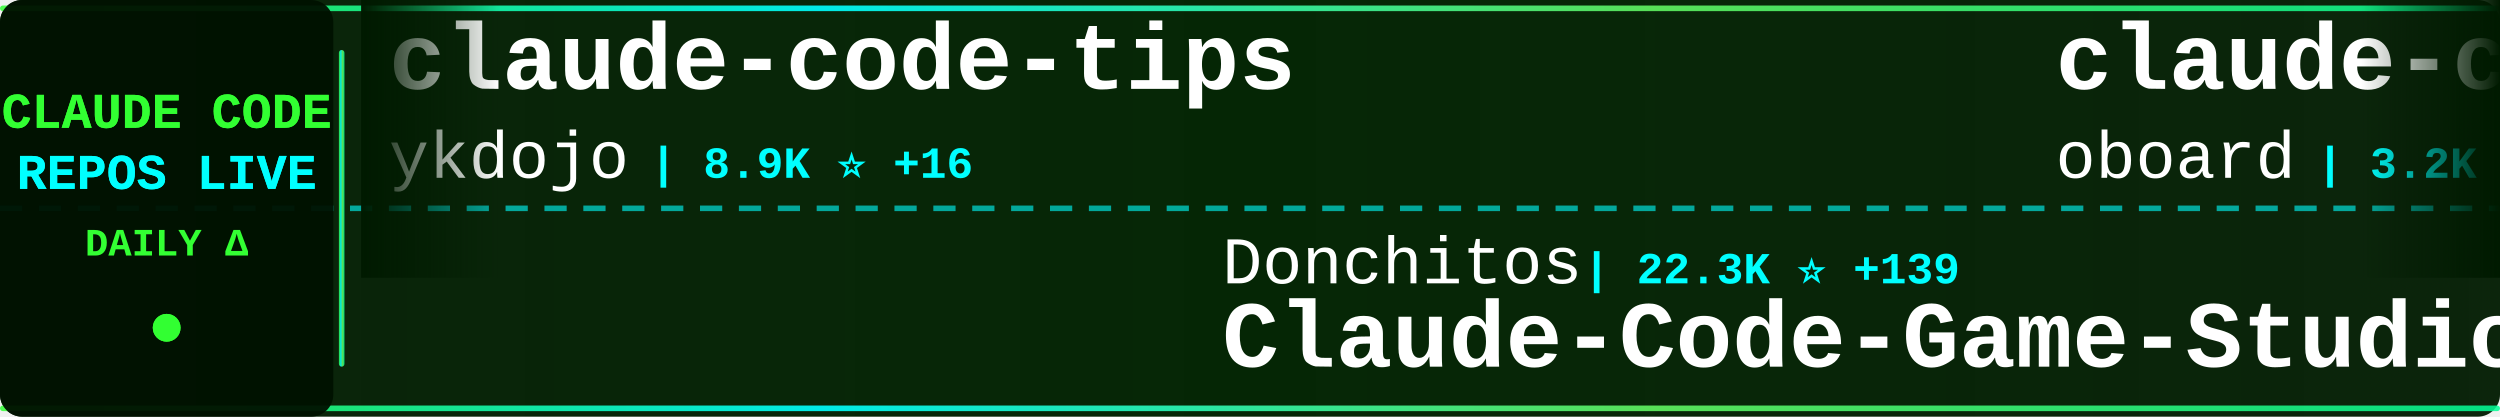
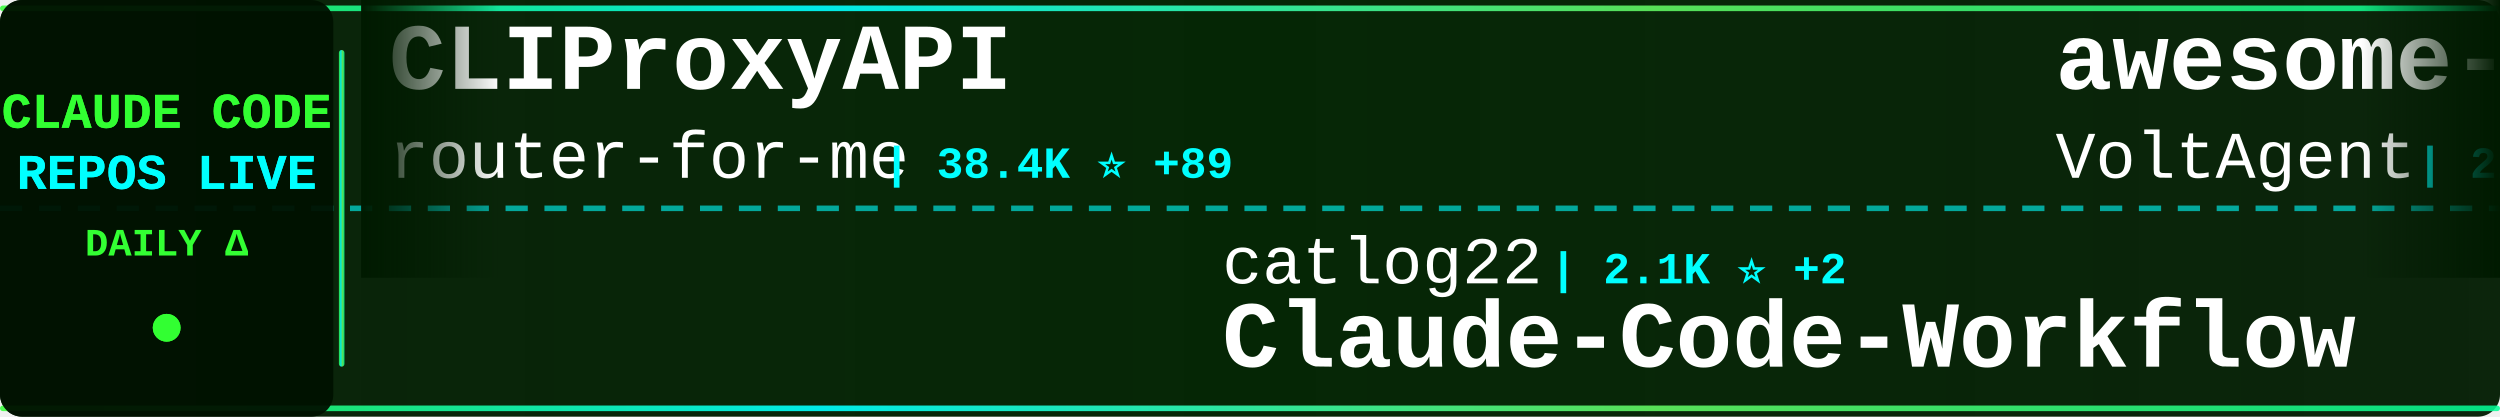
<svg xmlns="http://www.w3.org/2000/svg" width="900" height="150">
  <defs>
    <linearGradient id="tickerBg" x1="0%" y1="0%" x2="100%" y2="0%">
      <stop offset="0%" style="stop-color:#001a00;stop-opacity:0.95" />
      <stop offset="50%" style="stop-color:#002200;stop-opacity:0.98" />
      <stop offset="100%" style="stop-color:#001a00;stop-opacity:0.95" />
    </linearGradient>
    <linearGradient id="borderGrad" x1="0%" y1="0%" x2="100%" y2="0%">
      <stop offset="0%" style="stop-color:#33ff33;stop-opacity:0.85">
        <animate attributeName="stop-opacity" values="0.85;1;0.85" dur="2s" repeatCount="indefinite" />
      </stop>
      <stop offset="33%" style="stop-color:#00ffff;stop-opacity:0.9">
        <animate attributeName="stop-opacity" values="0.9;1;0.9" dur="2.2s" repeatCount="indefinite" />
      </stop>
      <stop offset="66%" style="stop-color:#66ff66;stop-opacity:0.85">
        <animate attributeName="stop-opacity" values="0.85;1;0.85" dur="1.8s" repeatCount="indefinite" />
      </stop>
      <stop offset="100%" style="stop-color:#00ff99;stop-opacity:0.85">
        <animate attributeName="stop-opacity" values="0.85;1;0.85" dur="2s" repeatCount="indefinite" />
      </stop>
    </linearGradient>
    <filter id="textGlow">
      <feGaussianBlur stdDeviation="0.1" result="coloredBlur" />
      <feMerge>
        <feMergeNode in="coloredBlur" />
        <feMergeNode in="SourceGraphic" />
      </feMerge>
    </filter>
    <filter id="metricGlow">
      <feGaussianBlur stdDeviation="0.2" result="coloredBlur" />
      <feMerge>
        <feMergeNode in="coloredBlur" />
        <feMergeNode in="SourceGraphic" />
      </feMerge>
    </filter>
    <linearGradient id="leftFade" x1="0%" y1="0%" x2="100%" y2="0%">
      <stop offset="0%" style="stop-color:#001a00;stop-opacity:1" />
      <stop offset="100%" style="stop-color:#001a00;stop-opacity:0" />
    </linearGradient>
    <linearGradient id="rightFade" x1="0%" y1="0%" x2="100%" y2="0%">
      <stop offset="0%" style="stop-color:#001a00;stop-opacity:0" />
      <stop offset="100%" style="stop-color:#001a00;stop-opacity:1" />
    </linearGradient>
  </defs>
  <rect width="900" height="150" fill="url(#tickerBg)" rx="8" />
  <rect x="0" y="2" width="900" height="2" fill="url(#borderGrad)" rx="1" />
  <rect x="0" y="146" width="900" height="2" fill="url(#borderGrad)" rx="1" />
  <line x1="0" y1="75" x2="900" y2="75" stroke="#00ffff" stroke-width="2" stroke-dasharray="8 6" opacity="0.6" />
  <rect x="0" y="0" width="120" height="150" fill="#001100" opacity="0.95" rx="8" />
  <text x="60" y="46" font-family="'Courier New', monospace" font-size="18" font-weight="bold" fill="#33ff33" text-anchor="middle" filter="url(#textGlow)">
    CLAUDE CODE
  </text>
  <text x="60" y="68" font-family="'Courier New', monospace" font-size="18" font-weight="bold" fill="#00ffff" text-anchor="middle" filter="url(#textGlow)">
    REPOS LIVE
  </text>
  <text x="60" y="92" font-family="'Courier New', monospace" font-size="14" font-weight="bold" fill="#33ff33" text-anchor="middle">
    DAILY Δ
  </text>
  <circle cx="60" cy="118" r="5" fill="#33ff33" filter="url(#metricGlow)">
    <animate attributeName="r" values="4;6;4" dur="1.5s" repeatCount="indefinite" />
    <animate attributeName="opacity" values="0.6;1;0.6" dur="1.5s" repeatCount="indefinite" />
  </circle>
  <rect x="122" y="18" width="2" height="114" fill="url(#borderGrad)" rx="1" />
  <clipPath id="tickerClip">
    <rect x="130" y="0" width="770" height="150" />
  </clipPath>
  <g clip-path="url(#tickerClip)">
    <g id="tickerItems">
      <animateTransform attributeName="transform" attributeType="XML" type="translate" from="0 0" to="-3000 0" dur="54s" repeatCount="indefinite" />
      <g transform="translate(0, 0)">
-         <text x="140" y="32" font-family="'Courier New', monospace" font-size="34" font-weight="bold" fill="#ffffff">claude-code-tips</text>
-         <text x="140" y="64" font-family="'Courier New', monospace" font-size="24" font-weight="normal" fill="#ffffff" opacity="1.0">ykdojo</text>
-         <text x="234" y="64" font-family="'Courier New', monospace" font-size="16" font-weight="bold" fill="#00ffff"> | 8.9K ⭐ +16</text>
+         <text x="140" y="32" font-family="'Courier New', monospace" font-size="34" font-weight="bold" fill="#ffffff">CLIProxyAPI</text>
+         <text x="140" y="64" font-family="'Courier New', monospace" font-size="24" font-weight="normal" fill="#ffffff" opacity="1.0">router-for-me</text>
+         <text x="318" y="64" font-family="'Courier New', monospace" font-size="16" font-weight="bold" fill="#00ffff"> | 38.4K ⭐ +89</text>
      </g>
      <g transform="translate(300, 0)">
-         <text x="140" y="102" font-family="'Courier New', monospace" font-size="24" font-weight="normal" fill="#ffffff" opacity="1.0">Donchitos</text>
-         <text x="270" y="102" font-family="'Courier New', monospace" font-size="16" font-weight="bold" fill="#00ffff"> | 22.3K ⭐ +139</text>
-         <text x="140" y="132" font-family="'Courier New', monospace" font-size="34" font-weight="bold" fill="#ffffff">Claude-Code-Game-Studios</text>
+         <text x="140" y="102" font-family="'Courier New', monospace" font-size="24" font-weight="normal" fill="#ffffff" opacity="1.0">catlog22</text>
+         <text x="258" y="102" font-family="'Courier New', monospace" font-size="16" font-weight="bold" fill="#00ffff"> | 2.1K ⭐ +2</text>
+         <text x="140" y="132" font-family="'Courier New', monospace" font-size="34" font-weight="bold" fill="#ffffff">Claude-Code-Workflow</text>
      </g>
      <g transform="translate(600, 0)">
-         <text x="140" y="32" font-family="'Courier New', monospace" font-size="34" font-weight="bold" fill="#ffffff">claude-code-rev</text>
-         <text x="140" y="64" font-family="'Courier New', monospace" font-size="24" font-weight="normal" fill="#ffffff" opacity="1.0">oboard</text>
-         <text x="234" y="64" font-family="'Courier New', monospace" font-size="16" font-weight="bold" fill="#00ffff"> | 3.2K ⭐ +8</text>
+         <text x="140" y="32" font-family="'Courier New', monospace" font-size="34" font-weight="bold" fill="#ffffff">awesome-claude-code-suba...</text>
+         <text x="140" y="64" font-family="'Courier New', monospace" font-size="24" font-weight="normal" fill="#ffffff" opacity="1.0">VoltAgent</text>
+         <text x="270" y="64" font-family="'Courier New', monospace" font-size="16" font-weight="bold" fill="#00ffff"> | 22.4K ⭐ +56</text>
      </g>
      <g transform="translate(900, 0)">
-         <text x="140" y="102" font-family="'Courier New', monospace" font-size="24" font-weight="normal" fill="#ffffff" opacity="1.0">wanshuiyin</text>
-         <text x="282" y="102" font-family="'Courier New', monospace" font-size="16" font-weight="bold" fill="#00ffff"> | 12.6K ⭐ +46</text>
-         <text x="140" y="132" font-family="'Courier New', monospace" font-size="34" font-weight="bold" fill="#ffffff">Auto-claude-code-researc...</text>
+         <text x="140" y="102" font-family="'Courier New', monospace" font-size="24" font-weight="normal" fill="#ffffff" opacity="1.0">ykdojo</text>
+         <text x="234" y="102" font-family="'Courier New', monospace" font-size="16" font-weight="bold" fill="#00ffff"> | 8.9K ⭐ +18</text>
+         <text x="140" y="132" font-family="'Courier New', monospace" font-size="34" font-weight="bold" fill="#ffffff">claude-code-tips</text>
      </g>
      <g transform="translate(1200, 0)">
-         <text x="140" y="32" font-family="'Courier New', monospace" font-size="34" font-weight="bold" fill="#ffffff">learn-claude-code</text>
-         <text x="140" y="64" font-family="'Courier New', monospace" font-size="24" font-weight="normal" fill="#ffffff" opacity="1.0">shareAI-lab</text>
-         <text x="294" y="64" font-family="'Courier New', monospace" font-size="16" font-weight="bold" fill="#00ffff"> | 68.4K ⭐ +173</text>
+         <text x="140" y="32" font-family="'Courier New', monospace" font-size="34" font-weight="bold" fill="#ffffff">awesome-claude-code</text>
+         <text x="140" y="64" font-family="'Courier New', monospace" font-size="24" font-weight="normal" fill="#ffffff" opacity="1.0">jqueryscript</text>
+         <text x="306" y="64" font-family="'Courier New', monospace" font-size="16" font-weight="bold" fill="#00ffff"> | 442 ⭐ +2</text>
      </g>
      <g transform="translate(1500, 0)">
-         <text x="140" y="102" font-family="'Courier New', monospace" font-size="24" font-weight="normal" fill="#ffffff" opacity="1.0">lorryjovens-hub</text>
-         <text x="342" y="102" font-family="'Courier New', monospace" font-size="16" font-weight="bold" fill="#00ffff"> | 1.7K ⭐ +2</text>
-         <text x="140" y="132" font-family="'Courier New', monospace" font-size="34" font-weight="bold" fill="#ffffff">claude-code-rust</text>
+         <text x="140" y="102" font-family="'Courier New', monospace" font-size="24" font-weight="normal" fill="#ffffff" opacity="1.0">anthropics</text>
+         <text x="282" y="102" font-family="'Courier New', monospace" font-size="16" font-weight="bold" fill="#00ffff"> | 5.4K ⭐ +16</text>
+         <text x="140" y="132" font-family="'Courier New', monospace" font-size="34" font-weight="bold" fill="#ffffff">claude-code-security-rev...</text>
      </g>
      <g transform="translate(1800, 0)">
-         <text x="140" y="32" font-family="'Courier New', monospace" font-size="34" font-weight="bold" fill="#ffffff">claude-code-sourcemap</text>
-         <text x="140" y="64" font-family="'Courier New', monospace" font-size="24" font-weight="normal" fill="#ffffff" opacity="1.0">ChinaSiro</text>
-         <text x="270" y="64" font-family="'Courier New', monospace" font-size="16" font-weight="bold" fill="#00ffff"> | 9.5K ⭐ +13</text>
+         <text x="140" y="32" font-family="'Courier New', monospace" font-size="34" font-weight="bold" fill="#ffffff">claude-code-engineering</text>
+         <text x="140" y="64" font-family="'Courier New', monospace" font-size="24" font-weight="normal" fill="#ffffff" opacity="1.0">huangjia2019</text>
+         <text x="306" y="64" font-family="'Courier New', monospace" font-size="16" font-weight="bold" fill="#00ffff"> | 881 ⭐ +2</text>
      </g>
      <g transform="translate(2100, 0)">
-         <text x="140" y="102" font-family="'Courier New', monospace" font-size="24" font-weight="normal" fill="#ffffff" opacity="1.0">anthropics</text>
-         <text x="282" y="102" font-family="'Courier New', monospace" font-size="16" font-weight="bold" fill="#00ffff"> | 887 ⭐</text>
-         <text x="140" y="132" font-family="'Courier New', monospace" font-size="34" font-weight="bold" fill="#ffffff">claude-code-base-action</text>
+         <text x="140" y="102" font-family="'Courier New', monospace" font-size="24" font-weight="normal" fill="#ffffff" opacity="1.0">OrcaWhisper</text>
+         <text x="294" y="102" font-family="'Courier New', monospace" font-size="16" font-weight="bold" fill="#00ffff"> | 79 ⭐</text>
+         <text x="140" y="132" font-family="'Courier New', monospace" font-size="34" font-weight="bold" fill="#ffffff">Claude-Code</text>
      </g>
      <g transform="translate(2400, 0)">
-         <text x="140" y="32" font-family="'Courier New', monospace" font-size="34" font-weight="bold" fill="#ffffff">claude-code-proxy</text>
-         <text x="140" y="64" font-family="'Courier New', monospace" font-size="24" font-weight="normal" fill="#ffffff" opacity="1.0">1rgs</text>
-         <text x="210" y="64" font-family="'Courier New', monospace" font-size="16" font-weight="bold" fill="#00ffff"> | 3.7K ⭐ +1</text>
+         <text x="140" y="32" font-family="'Courier New', monospace" font-size="34" font-weight="bold" fill="#ffffff">ClaudeCode</text>
+         <text x="140" y="64" font-family="'Courier New', monospace" font-size="24" font-weight="normal" fill="#ffffff" opacity="1.0">guanshan</text>
+         <text x="258" y="64" font-family="'Courier New', monospace" font-size="16" font-weight="bold" fill="#00ffff"> | 60 ⭐</text>
      </g>
      <g transform="translate(2700, 0)">
-         <text x="140" y="102" font-family="'Courier New', monospace" font-size="24" font-weight="normal" fill="#ffffff" opacity="1.0">KPR111</text>
-         <text x="234" y="102" font-family="'Courier New', monospace" font-size="16" font-weight="bold" fill="#00ffff"> | 18 ⭐</text>
-         <text x="140" y="132" font-family="'Courier New', monospace" font-size="34" font-weight="bold" fill="#ffffff">Claude-Code</text>
+         <text x="140" y="102" font-family="'Courier New', monospace" font-size="24" font-weight="normal" fill="#ffffff" opacity="1.0">Pimzino</text>
+         <text x="246" y="102" font-family="'Courier New', monospace" font-size="16" font-weight="bold" fill="#00ffff"> | 3.8K ⭐ +1</text>
+         <text x="140" y="132" font-family="'Courier New', monospace" font-size="34" font-weight="bold" fill="#ffffff">claude-code-spec-workflo...</text>
      </g>
      <g transform="translate(3000, 0)">
-         <text x="140" y="32" font-family="'Courier New', monospace" font-size="34" font-weight="bold" fill="#ffffff">claude-code-tips</text>
-         <text x="140" y="64" font-family="'Courier New', monospace" font-size="24" font-weight="normal" fill="#ffffff" opacity="1.0">ykdojo</text>
-         <text x="234" y="64" font-family="'Courier New', monospace" font-size="16" font-weight="bold" fill="#00ffff"> | 8.9K ⭐ +16</text>
+         <text x="140" y="32" font-family="'Courier New', monospace" font-size="34" font-weight="bold" fill="#ffffff">CLIProxyAPI</text>
+         <text x="140" y="64" font-family="'Courier New', monospace" font-size="24" font-weight="normal" fill="#ffffff" opacity="1.0">router-for-me</text>
+         <text x="318" y="64" font-family="'Courier New', monospace" font-size="16" font-weight="bold" fill="#00ffff"> | 38.4K ⭐ +89</text>
      </g>
      <g transform="translate(3300, 0)">
-         <text x="140" y="102" font-family="'Courier New', monospace" font-size="24" font-weight="normal" fill="#ffffff" opacity="1.0">Donchitos</text>
-         <text x="270" y="102" font-family="'Courier New', monospace" font-size="16" font-weight="bold" fill="#00ffff"> | 22.3K ⭐ +139</text>
-         <text x="140" y="132" font-family="'Courier New', monospace" font-size="34" font-weight="bold" fill="#ffffff">Claude-Code-Game-Studios</text>
+         <text x="140" y="102" font-family="'Courier New', monospace" font-size="24" font-weight="normal" fill="#ffffff" opacity="1.0">catlog22</text>
+         <text x="258" y="102" font-family="'Courier New', monospace" font-size="16" font-weight="bold" fill="#00ffff"> | 2.1K ⭐ +2</text>
+         <text x="140" y="132" font-family="'Courier New', monospace" font-size="34" font-weight="bold" fill="#ffffff">Claude-Code-Workflow</text>
      </g>
      <g transform="translate(3600, 0)">
-         <text x="140" y="32" font-family="'Courier New', monospace" font-size="34" font-weight="bold" fill="#ffffff">claude-code-rev</text>
-         <text x="140" y="64" font-family="'Courier New', monospace" font-size="24" font-weight="normal" fill="#ffffff" opacity="1.0">oboard</text>
-         <text x="234" y="64" font-family="'Courier New', monospace" font-size="16" font-weight="bold" fill="#00ffff"> | 3.2K ⭐ +8</text>
+         <text x="140" y="32" font-family="'Courier New', monospace" font-size="34" font-weight="bold" fill="#ffffff">awesome-claude-code-suba...</text>
+         <text x="140" y="64" font-family="'Courier New', monospace" font-size="24" font-weight="normal" fill="#ffffff" opacity="1.0">VoltAgent</text>
+         <text x="270" y="64" font-family="'Courier New', monospace" font-size="16" font-weight="bold" fill="#00ffff"> | 22.4K ⭐ +56</text>
      </g>
      <g transform="translate(3900, 0)">
-         <text x="140" y="102" font-family="'Courier New', monospace" font-size="24" font-weight="normal" fill="#ffffff" opacity="1.0">wanshuiyin</text>
-         <text x="282" y="102" font-family="'Courier New', monospace" font-size="16" font-weight="bold" fill="#00ffff"> | 12.6K ⭐ +46</text>
-         <text x="140" y="132" font-family="'Courier New', monospace" font-size="34" font-weight="bold" fill="#ffffff">Auto-claude-code-researc...</text>
+         <text x="140" y="102" font-family="'Courier New', monospace" font-size="24" font-weight="normal" fill="#ffffff" opacity="1.0">ykdojo</text>
+         <text x="234" y="102" font-family="'Courier New', monospace" font-size="16" font-weight="bold" fill="#00ffff"> | 8.9K ⭐ +18</text>
+         <text x="140" y="132" font-family="'Courier New', monospace" font-size="34" font-weight="bold" fill="#ffffff">claude-code-tips</text>
      </g>
    </g>
  </g>
  <rect x="130" y="0" width="50" height="100" fill="url(#leftFade)" />
  <rect x="850" y="0" width="50" height="100" fill="url(#rightFade)" />
</svg>
